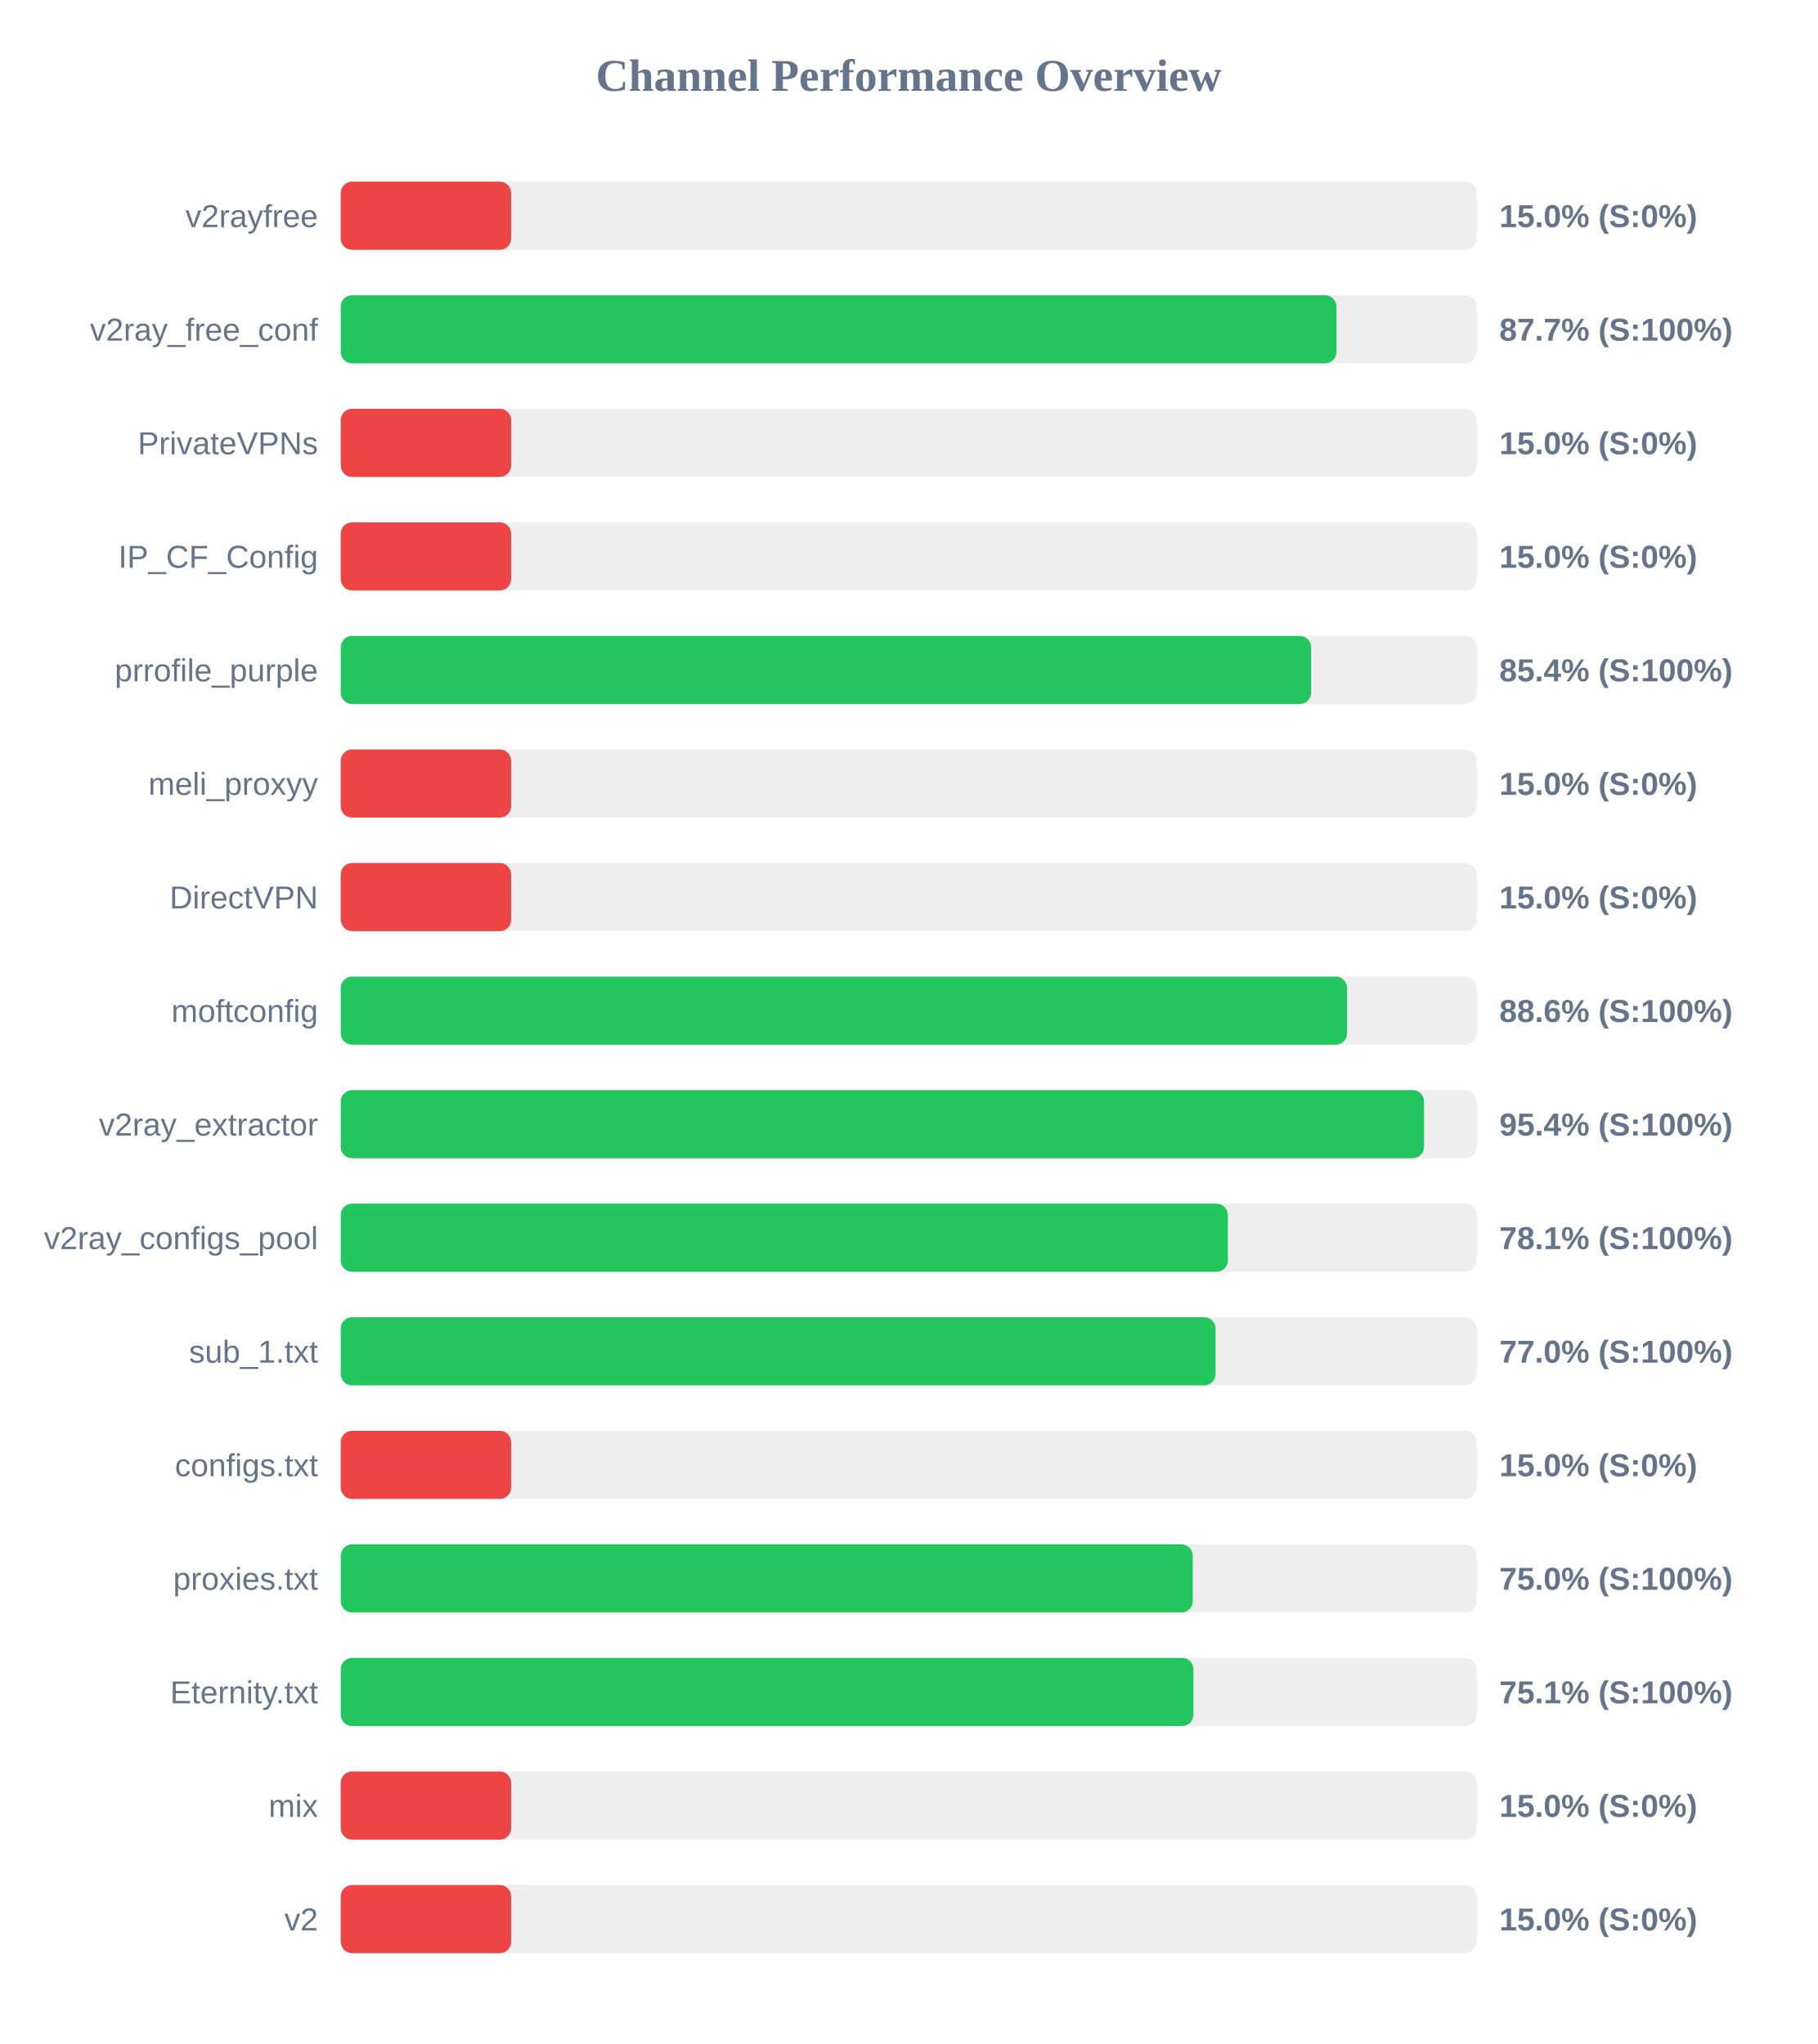
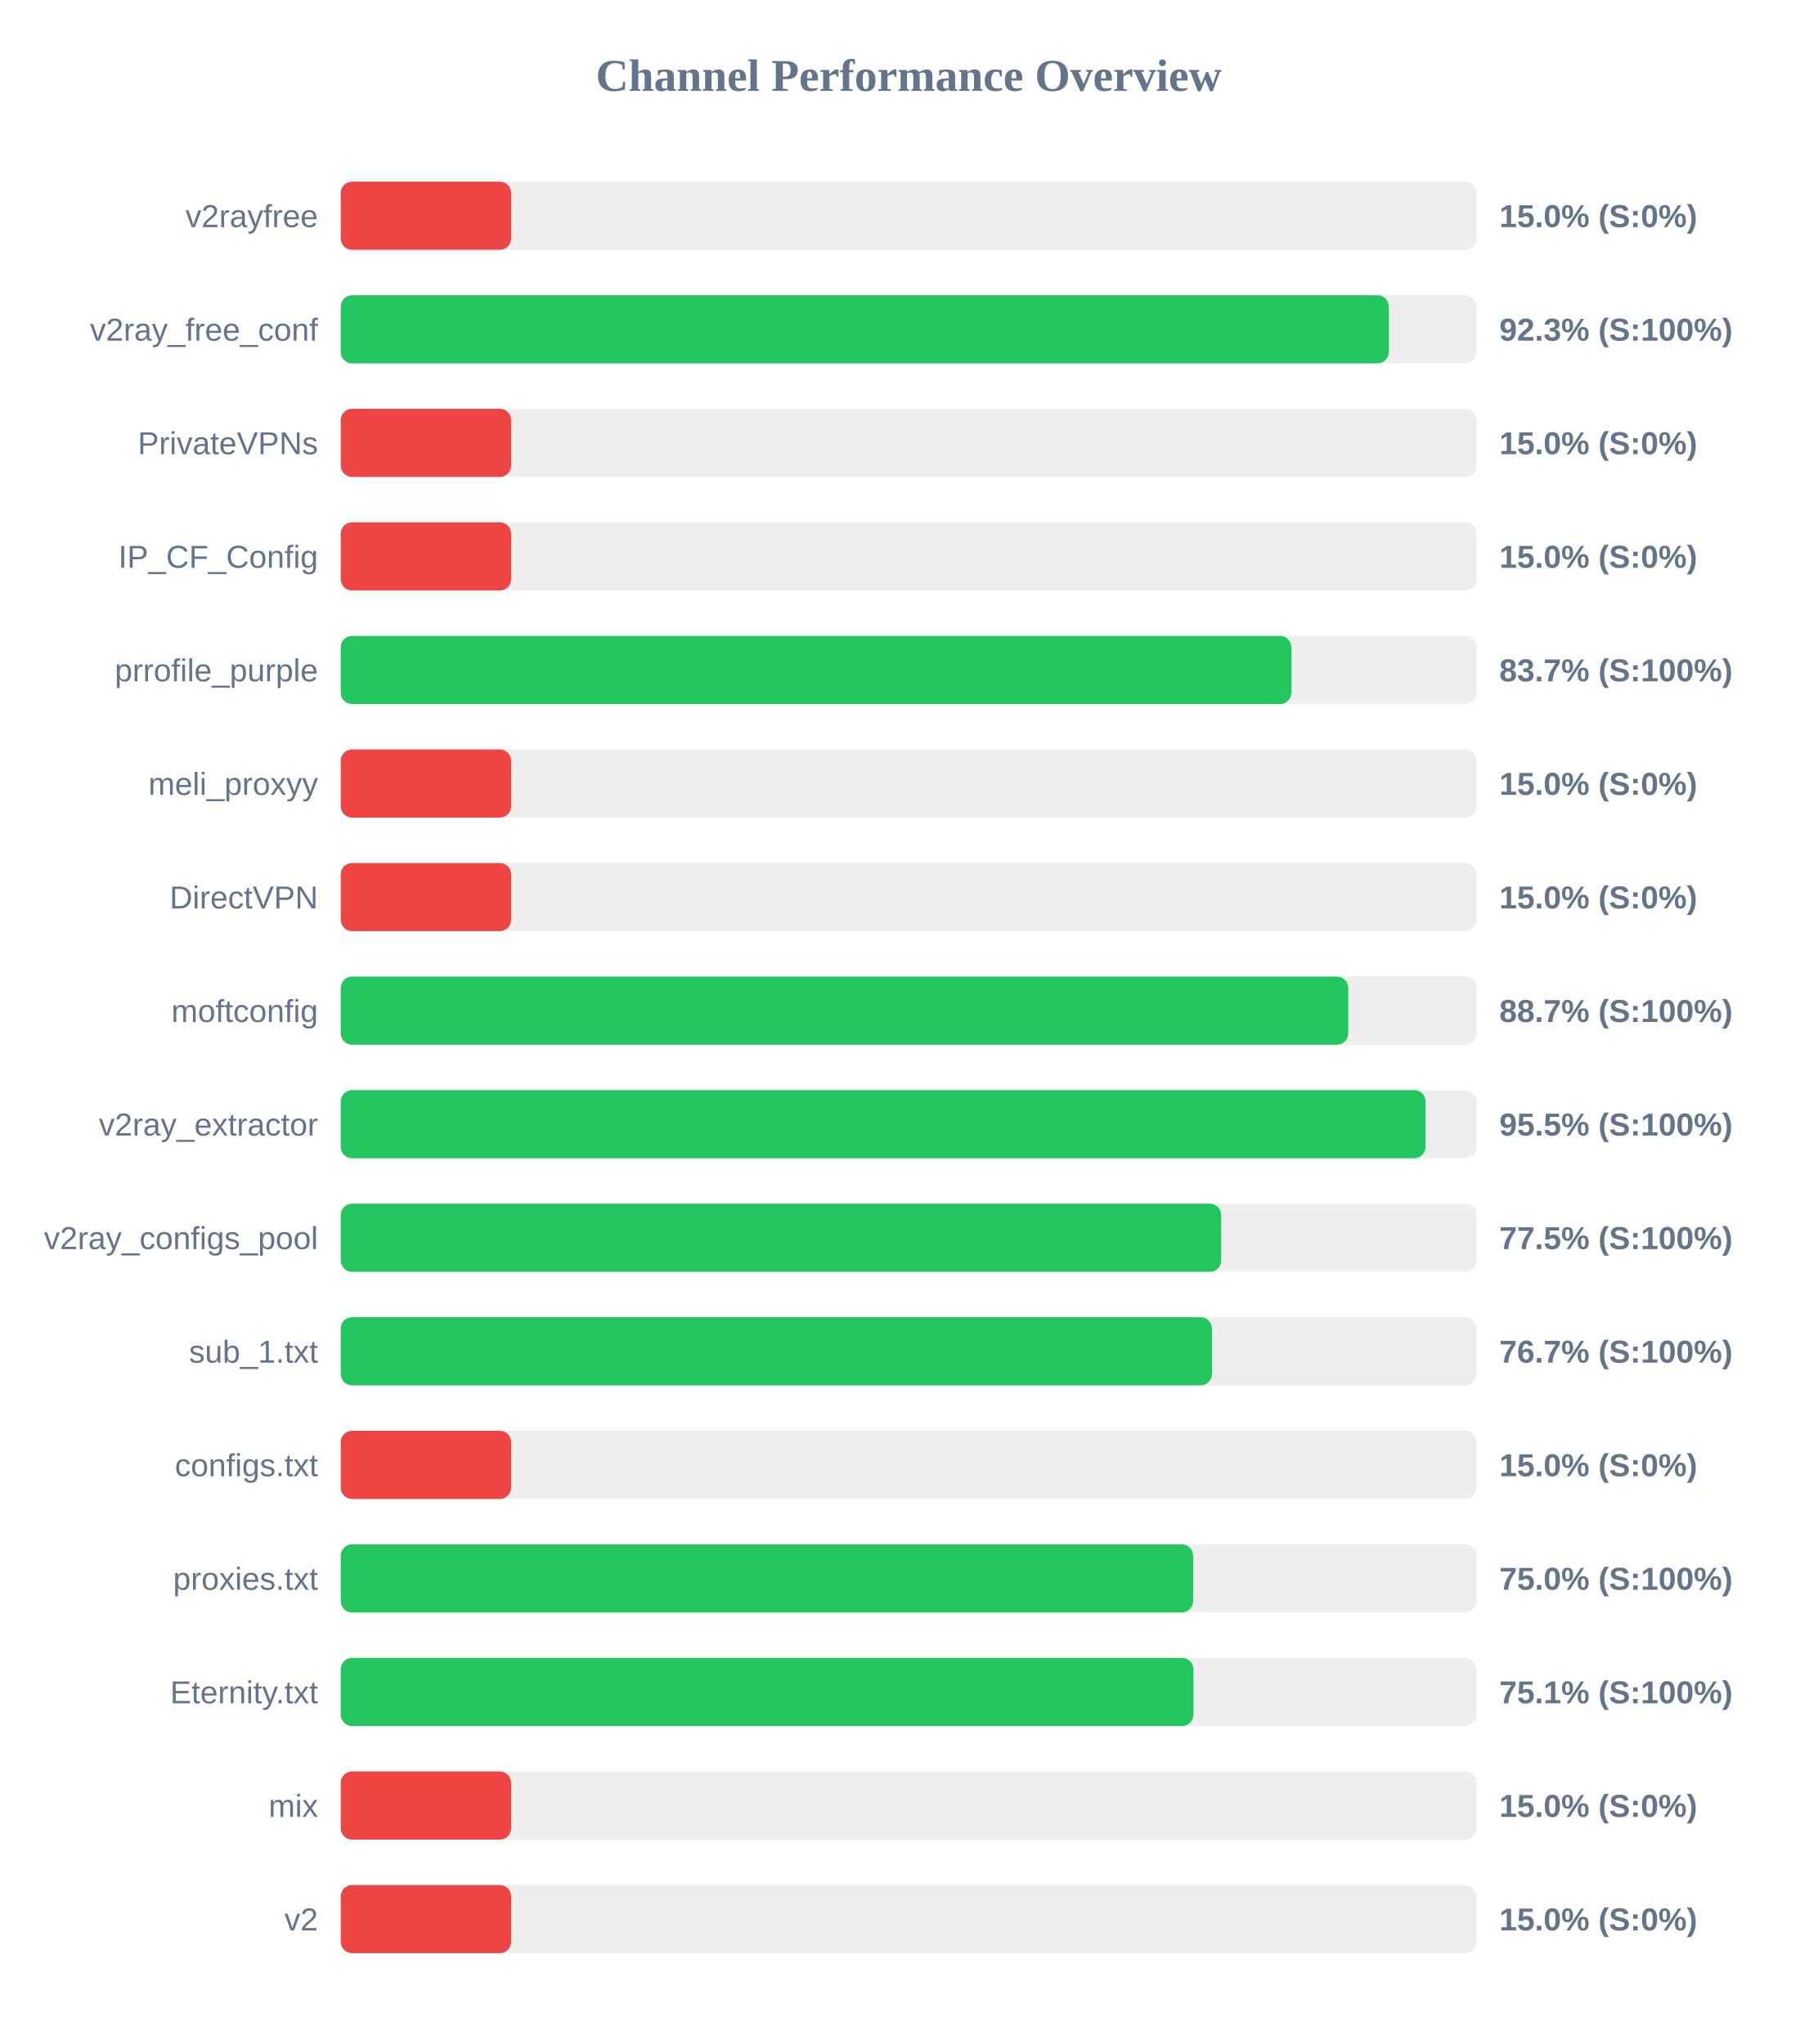
<svg xmlns="http://www.w3.org/2000/svg" width="800" height="900" version="1.1">
  <style>
        .row { font: 14px Arial; fill: #64748b; }
        .score { font: bold 14px Arial; fill: #64748b; }
    </style>
  <text x="400" y="40" text-anchor="middle" font-size="20px" font-weight="bold" fill="#64748b">Channel Performance Overview</text>
  <rect x="150" y="80" width="500" height="30" fill="#eee" rx="5" />
  <rect x="150" y="80" width="75.0" height="30" fill="#ef4444" rx="5" />
  <text x="140" y="100" text-anchor="end" class="row">v2rayfree</text>
  <text x="660" y="100" text-anchor="start" class="score">15.0% (S:0%)</text>
  <rect x="150" y="130" width="500" height="30" fill="#eee" rx="5" />
-   <rect x="150" y="130" width="438.3" height="30" fill="#22c55e" rx="5" />
+   <rect x="150" y="130" width="461.35" height="30" fill="#22c55e" rx="5" />
  <text x="140" y="150" text-anchor="end" class="row">v2ray_free_conf</text>
-   <text x="660" y="150" text-anchor="start" class="score">87.7% (S:100%)</text>
+   <text x="660" y="150" text-anchor="start" class="score">92.3% (S:100%)</text>
  <rect x="150" y="180" width="500" height="30" fill="#eee" rx="5" />
  <rect x="150" y="180" width="75.0" height="30" fill="#ef4444" rx="5" />
  <text x="140" y="200" text-anchor="end" class="row">PrivateVPNs</text>
  <text x="660" y="200" text-anchor="start" class="score">15.0% (S:0%)</text>
  <rect x="150" y="230" width="500" height="30" fill="#eee" rx="5" />
  <rect x="150" y="230" width="75.0" height="30" fill="#ef4444" rx="5" />
  <text x="140" y="250" text-anchor="end" class="row">IP_CF_Config</text>
  <text x="660" y="250" text-anchor="start" class="score">15.0% (S:0%)</text>
  <rect x="150" y="280" width="500" height="30" fill="#eee" rx="5" />
-   <rect x="150" y="280" width="427.15" height="30" fill="#22c55e" rx="5" />
+   <rect x="150" y="280" width="418.45" height="30" fill="#22c55e" rx="5" />
  <text x="140" y="300" text-anchor="end" class="row">prrofile_purple</text>
-   <text x="660" y="300" text-anchor="start" class="score">85.4% (S:100%)</text>
+   <text x="660" y="300" text-anchor="start" class="score">83.7% (S:100%)</text>
  <rect x="150" y="330" width="500" height="30" fill="#eee" rx="5" />
  <rect x="150" y="330" width="75.0" height="30" fill="#ef4444" rx="5" />
  <text x="140" y="350" text-anchor="end" class="row">meli_proxyy</text>
  <text x="660" y="350" text-anchor="start" class="score">15.0% (S:0%)</text>
  <rect x="150" y="380" width="500" height="30" fill="#eee" rx="5" />
  <rect x="150" y="380" width="75.0" height="30" fill="#ef4444" rx="5" />
  <text x="140" y="400" text-anchor="end" class="row">DirectVPN</text>
  <text x="660" y="400" text-anchor="start" class="score">15.0% (S:0%)</text>
  <rect x="150" y="430" width="500" height="30" fill="#eee" rx="5" />
-   <rect x="150" y="430" width="443.0" height="30" fill="#22c55e" rx="5" />
+   <rect x="150" y="430" width="443.5" height="30" fill="#22c55e" rx="5" />
  <text x="140" y="450" text-anchor="end" class="row">moftconfig</text>
-   <text x="660" y="450" text-anchor="start" class="score">88.6% (S:100%)</text>
+   <text x="660" y="450" text-anchor="start" class="score">88.7% (S:100%)</text>
  <rect x="150" y="480" width="500" height="30" fill="#eee" rx="5" />
-   <rect x="150" y="480" width="476.85" height="30" fill="#22c55e" rx="5" />
+   <rect x="150" y="480" width="477.5" height="30" fill="#22c55e" rx="5" />
  <text x="140" y="500" text-anchor="end" class="row">v2ray_extractor</text>
-   <text x="660" y="500" text-anchor="start" class="score">95.4% (S:100%)</text>
+   <text x="660" y="500" text-anchor="start" class="score">95.5% (S:100%)</text>
  <rect x="150" y="530" width="500" height="30" fill="#eee" rx="5" />
-   <rect x="150" y="530" width="390.5" height="30" fill="#22c55e" rx="5" />
+   <rect x="150" y="530" width="387.55" height="30" fill="#22c55e" rx="5" />
  <text x="140" y="550" text-anchor="end" class="row">v2ray_configs_pool</text>
-   <text x="660" y="550" text-anchor="start" class="score">78.1% (S:100%)</text>
+   <text x="660" y="550" text-anchor="start" class="score">77.5% (S:100%)</text>
  <rect x="150" y="580" width="500" height="30" fill="#eee" rx="5" />
-   <rect x="150" y="580" width="385.1" height="30" fill="#22c55e" rx="5" />
+   <rect x="150" y="580" width="383.5" height="30" fill="#22c55e" rx="5" />
  <text x="140" y="600" text-anchor="end" class="row">sub_1.txt</text>
-   <text x="660" y="600" text-anchor="start" class="score">77.0% (S:100%)</text>
+   <text x="660" y="600" text-anchor="start" class="score">76.7% (S:100%)</text>
  <rect x="150" y="630" width="500" height="30" fill="#eee" rx="5" />
  <rect x="150" y="630" width="75.0" height="30" fill="#ef4444" rx="5" />
  <text x="140" y="650" text-anchor="end" class="row">configs.txt</text>
  <text x="660" y="650" text-anchor="start" class="score">15.0% (S:0%)</text>
  <rect x="150" y="680" width="500" height="30" fill="#eee" rx="5" />
-   <rect x="150" y="680" width="375.05" height="30" fill="#22c55e" rx="5" />
+   <rect x="150" y="680" width="375.2" height="30" fill="#22c55e" rx="5" />
  <text x="140" y="700" text-anchor="end" class="row">proxies.txt</text>
  <text x="660" y="700" text-anchor="start" class="score">75.0% (S:100%)</text>
  <rect x="150" y="730" width="500" height="30" fill="#eee" rx="5" />
  <rect x="150" y="730" width="375.35" height="30" fill="#22c55e" rx="5" />
  <text x="140" y="750" text-anchor="end" class="row">Eternity.txt</text>
  <text x="660" y="750" text-anchor="start" class="score">75.1% (S:100%)</text>
  <rect x="150" y="780" width="500" height="30" fill="#eee" rx="5" />
  <rect x="150" y="780" width="75.0" height="30" fill="#ef4444" rx="5" />
  <text x="140" y="800" text-anchor="end" class="row">mix</text>
  <text x="660" y="800" text-anchor="start" class="score">15.0% (S:0%)</text>
  <rect x="150" y="830" width="500" height="30" fill="#eee" rx="5" />
  <rect x="150" y="830" width="75.0" height="30" fill="#ef4444" rx="5" />
  <text x="140" y="850" text-anchor="end" class="row">v2</text>
  <text x="660" y="850" text-anchor="start" class="score">15.0% (S:0%)</text>
</svg>
